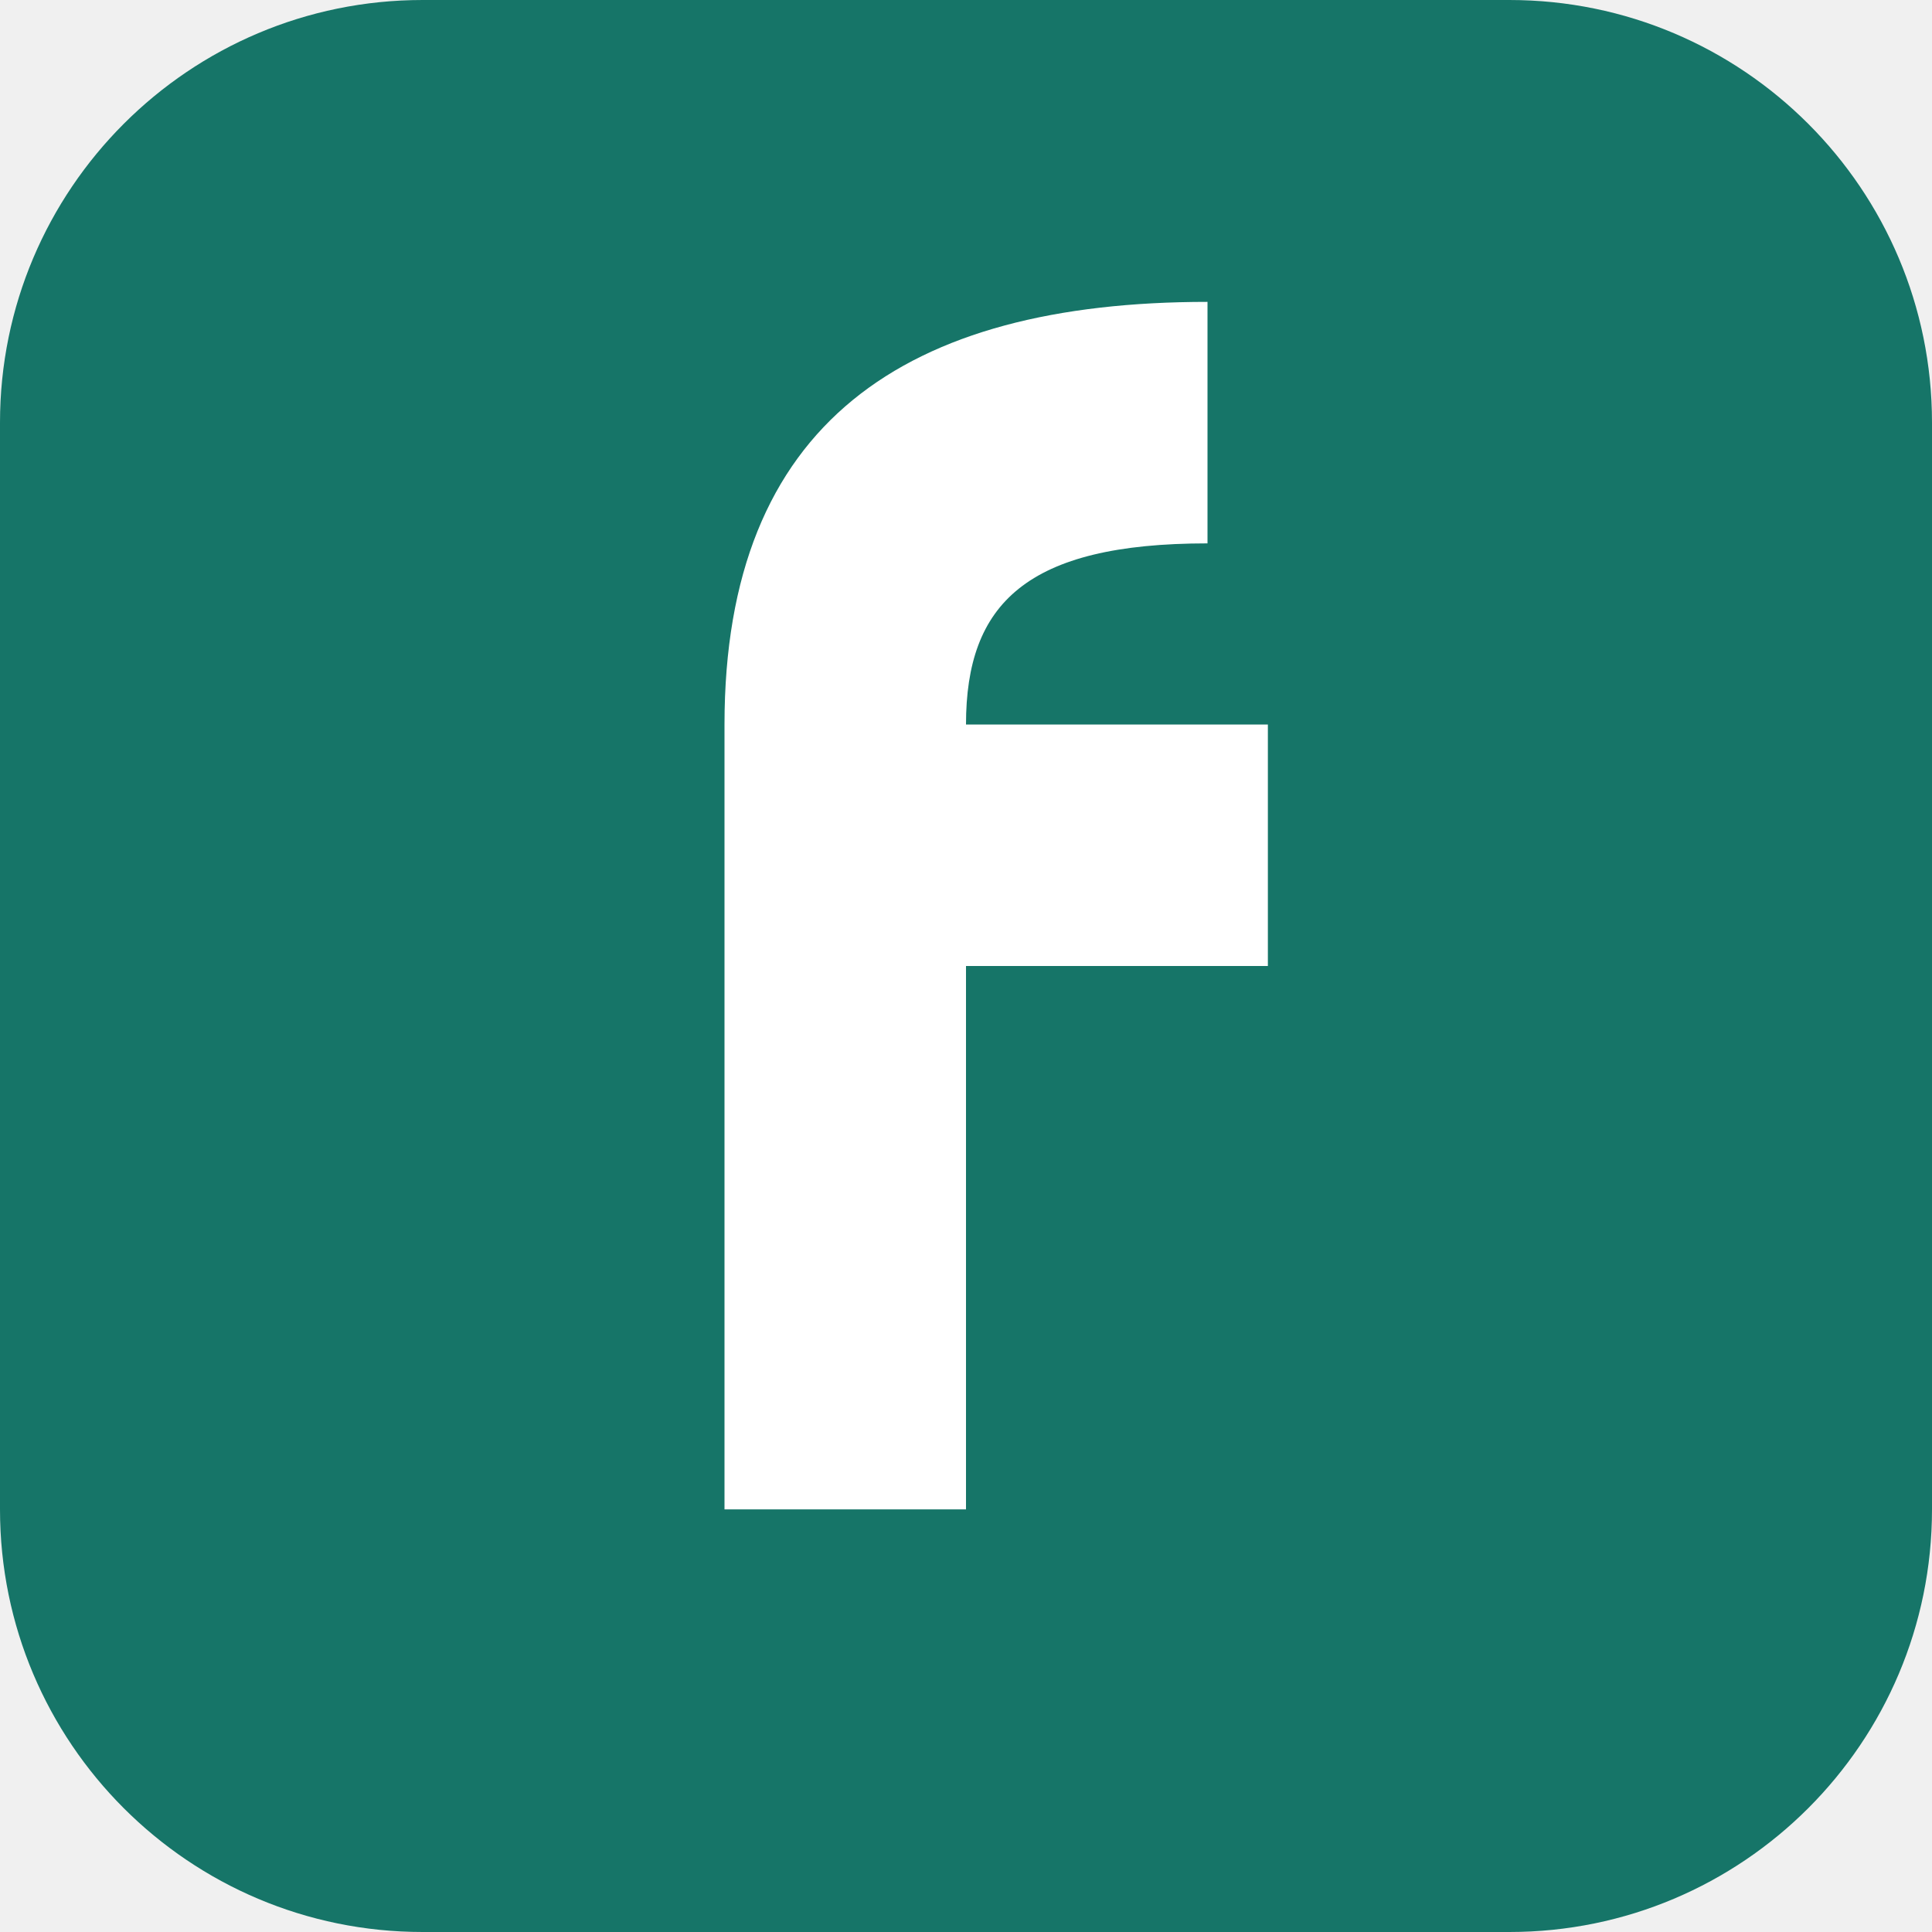
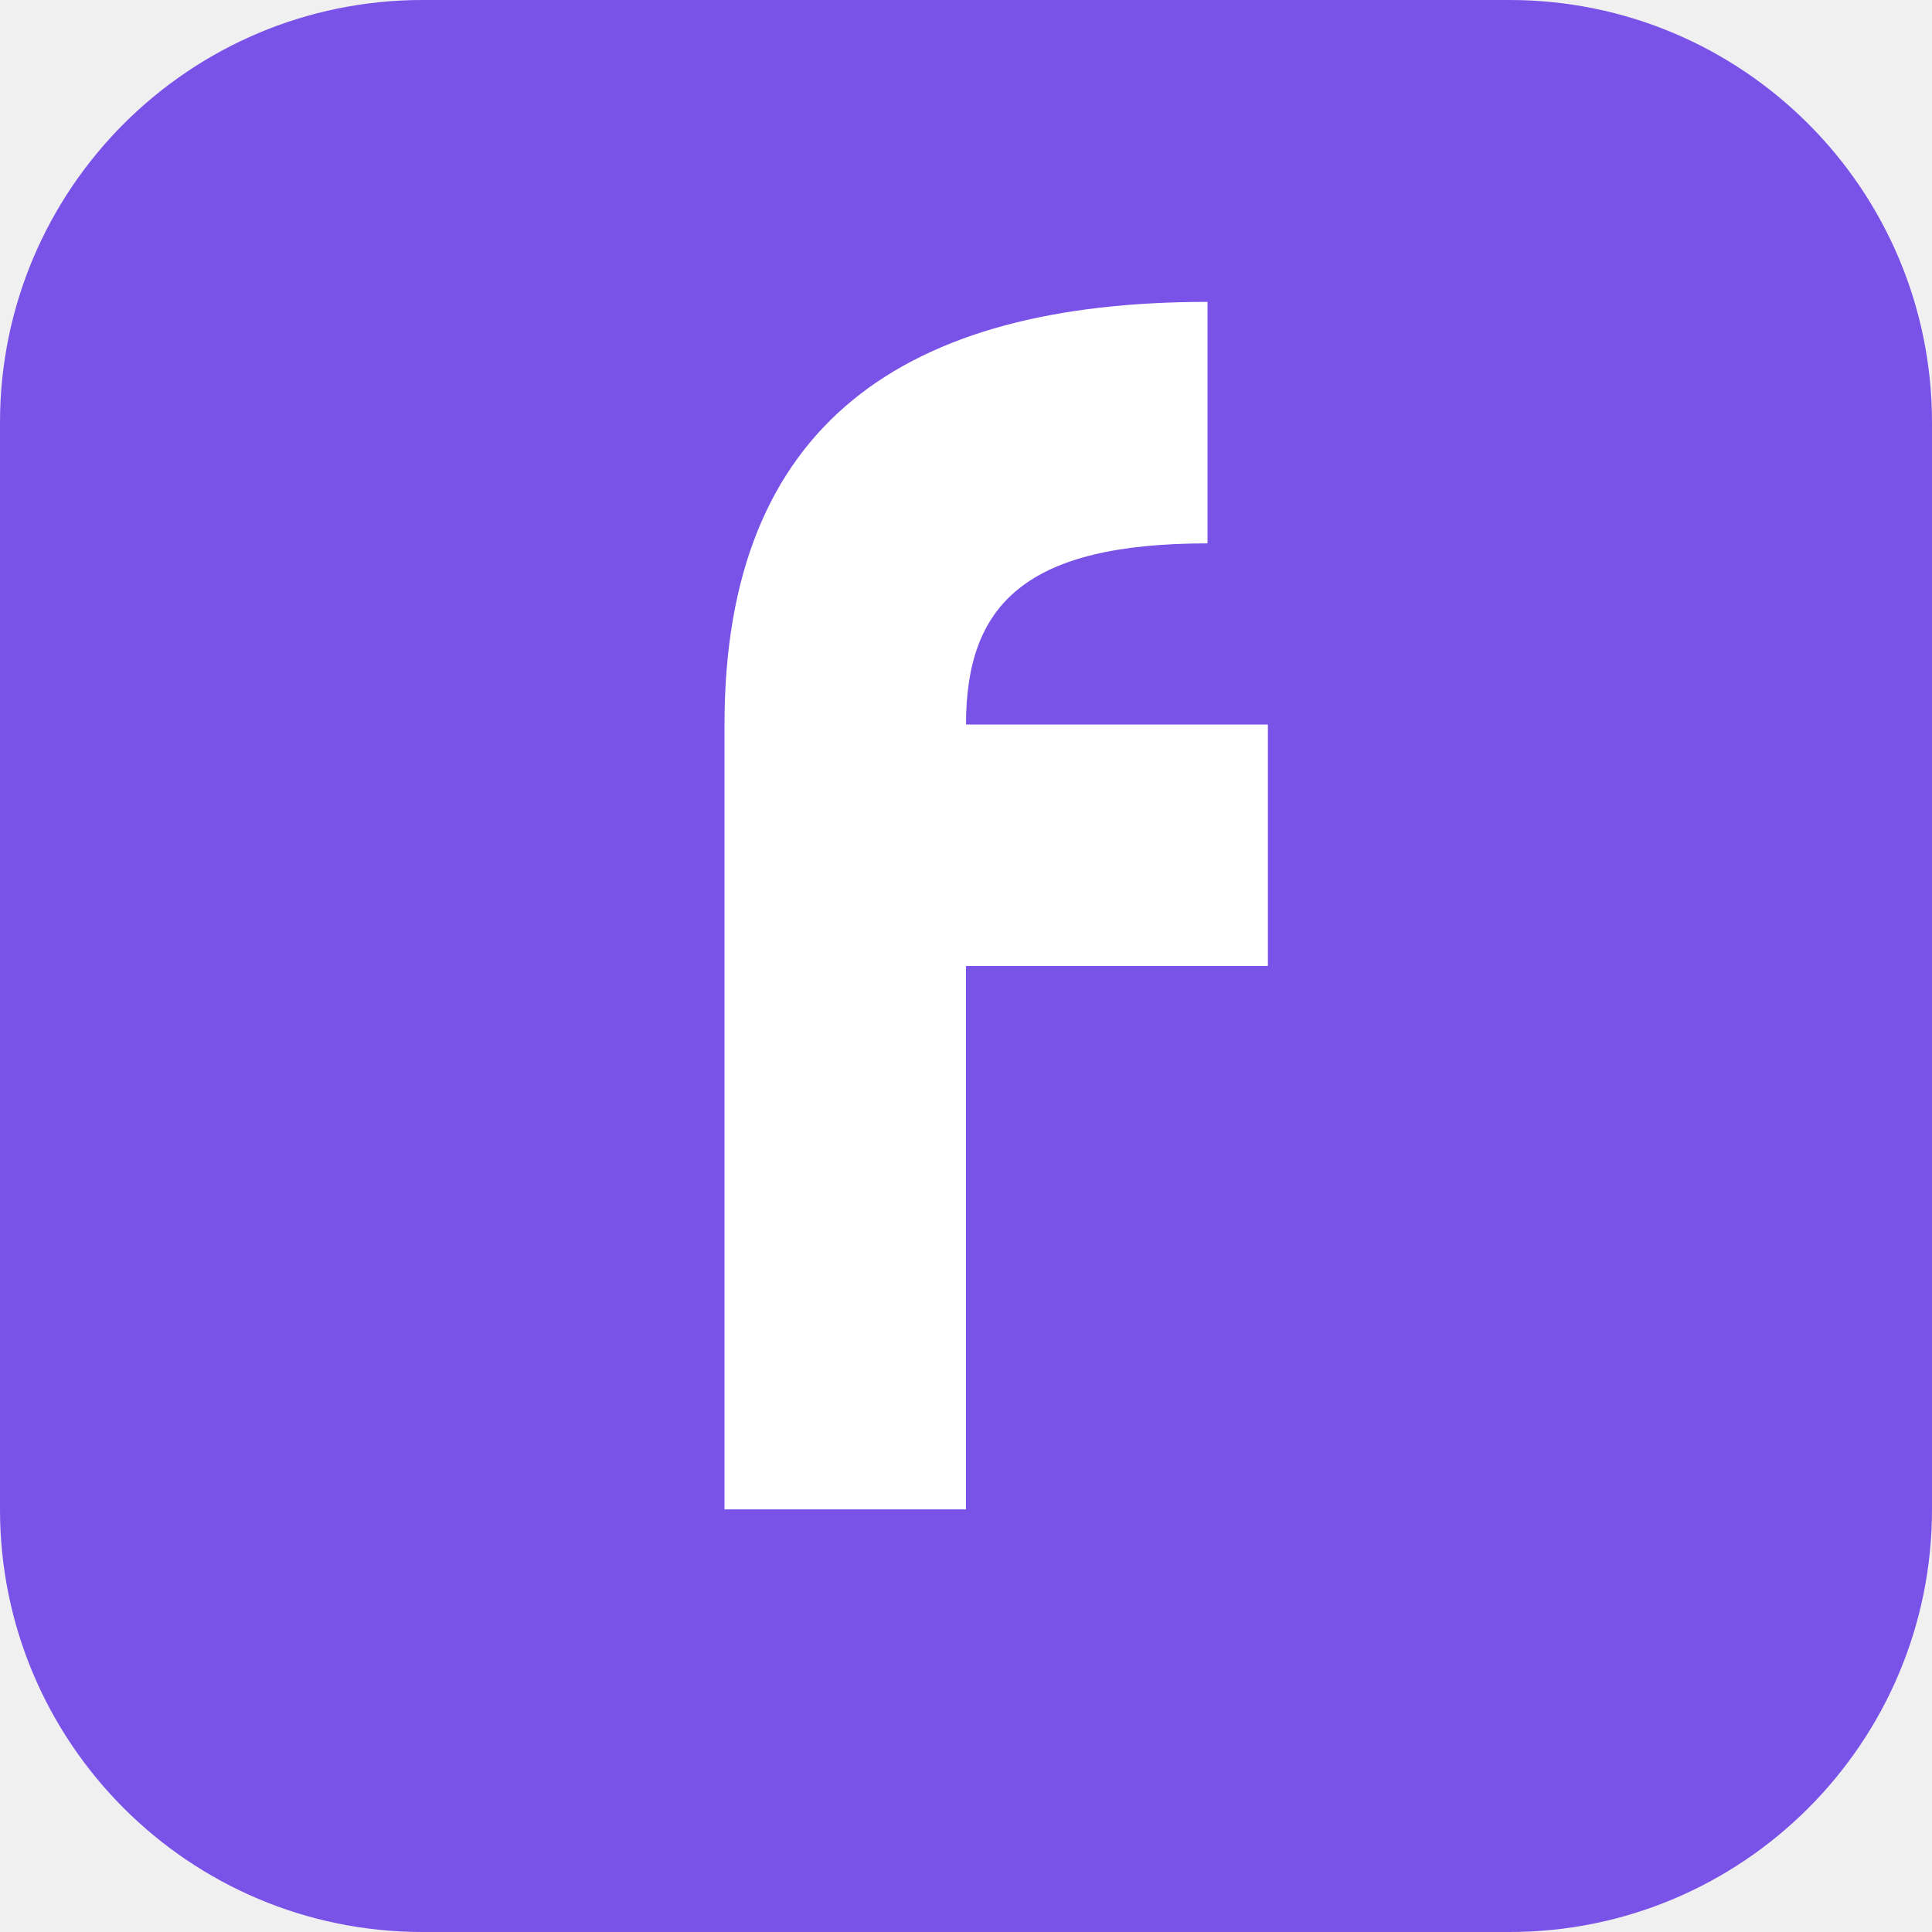
<svg xmlns="http://www.w3.org/2000/svg" viewBox="0 0 32 32">
-   <rect width="32" height="32" rx="7" fill="#167568" />
+   <rect width="32" height="32" rx="7" fill="#7952e8" />
  <path d="M12 25V12c0-5 3-7 8-7v4c-3 0-4 1-4 3h5v4h-5v9z" fill="white" />
</svg>
